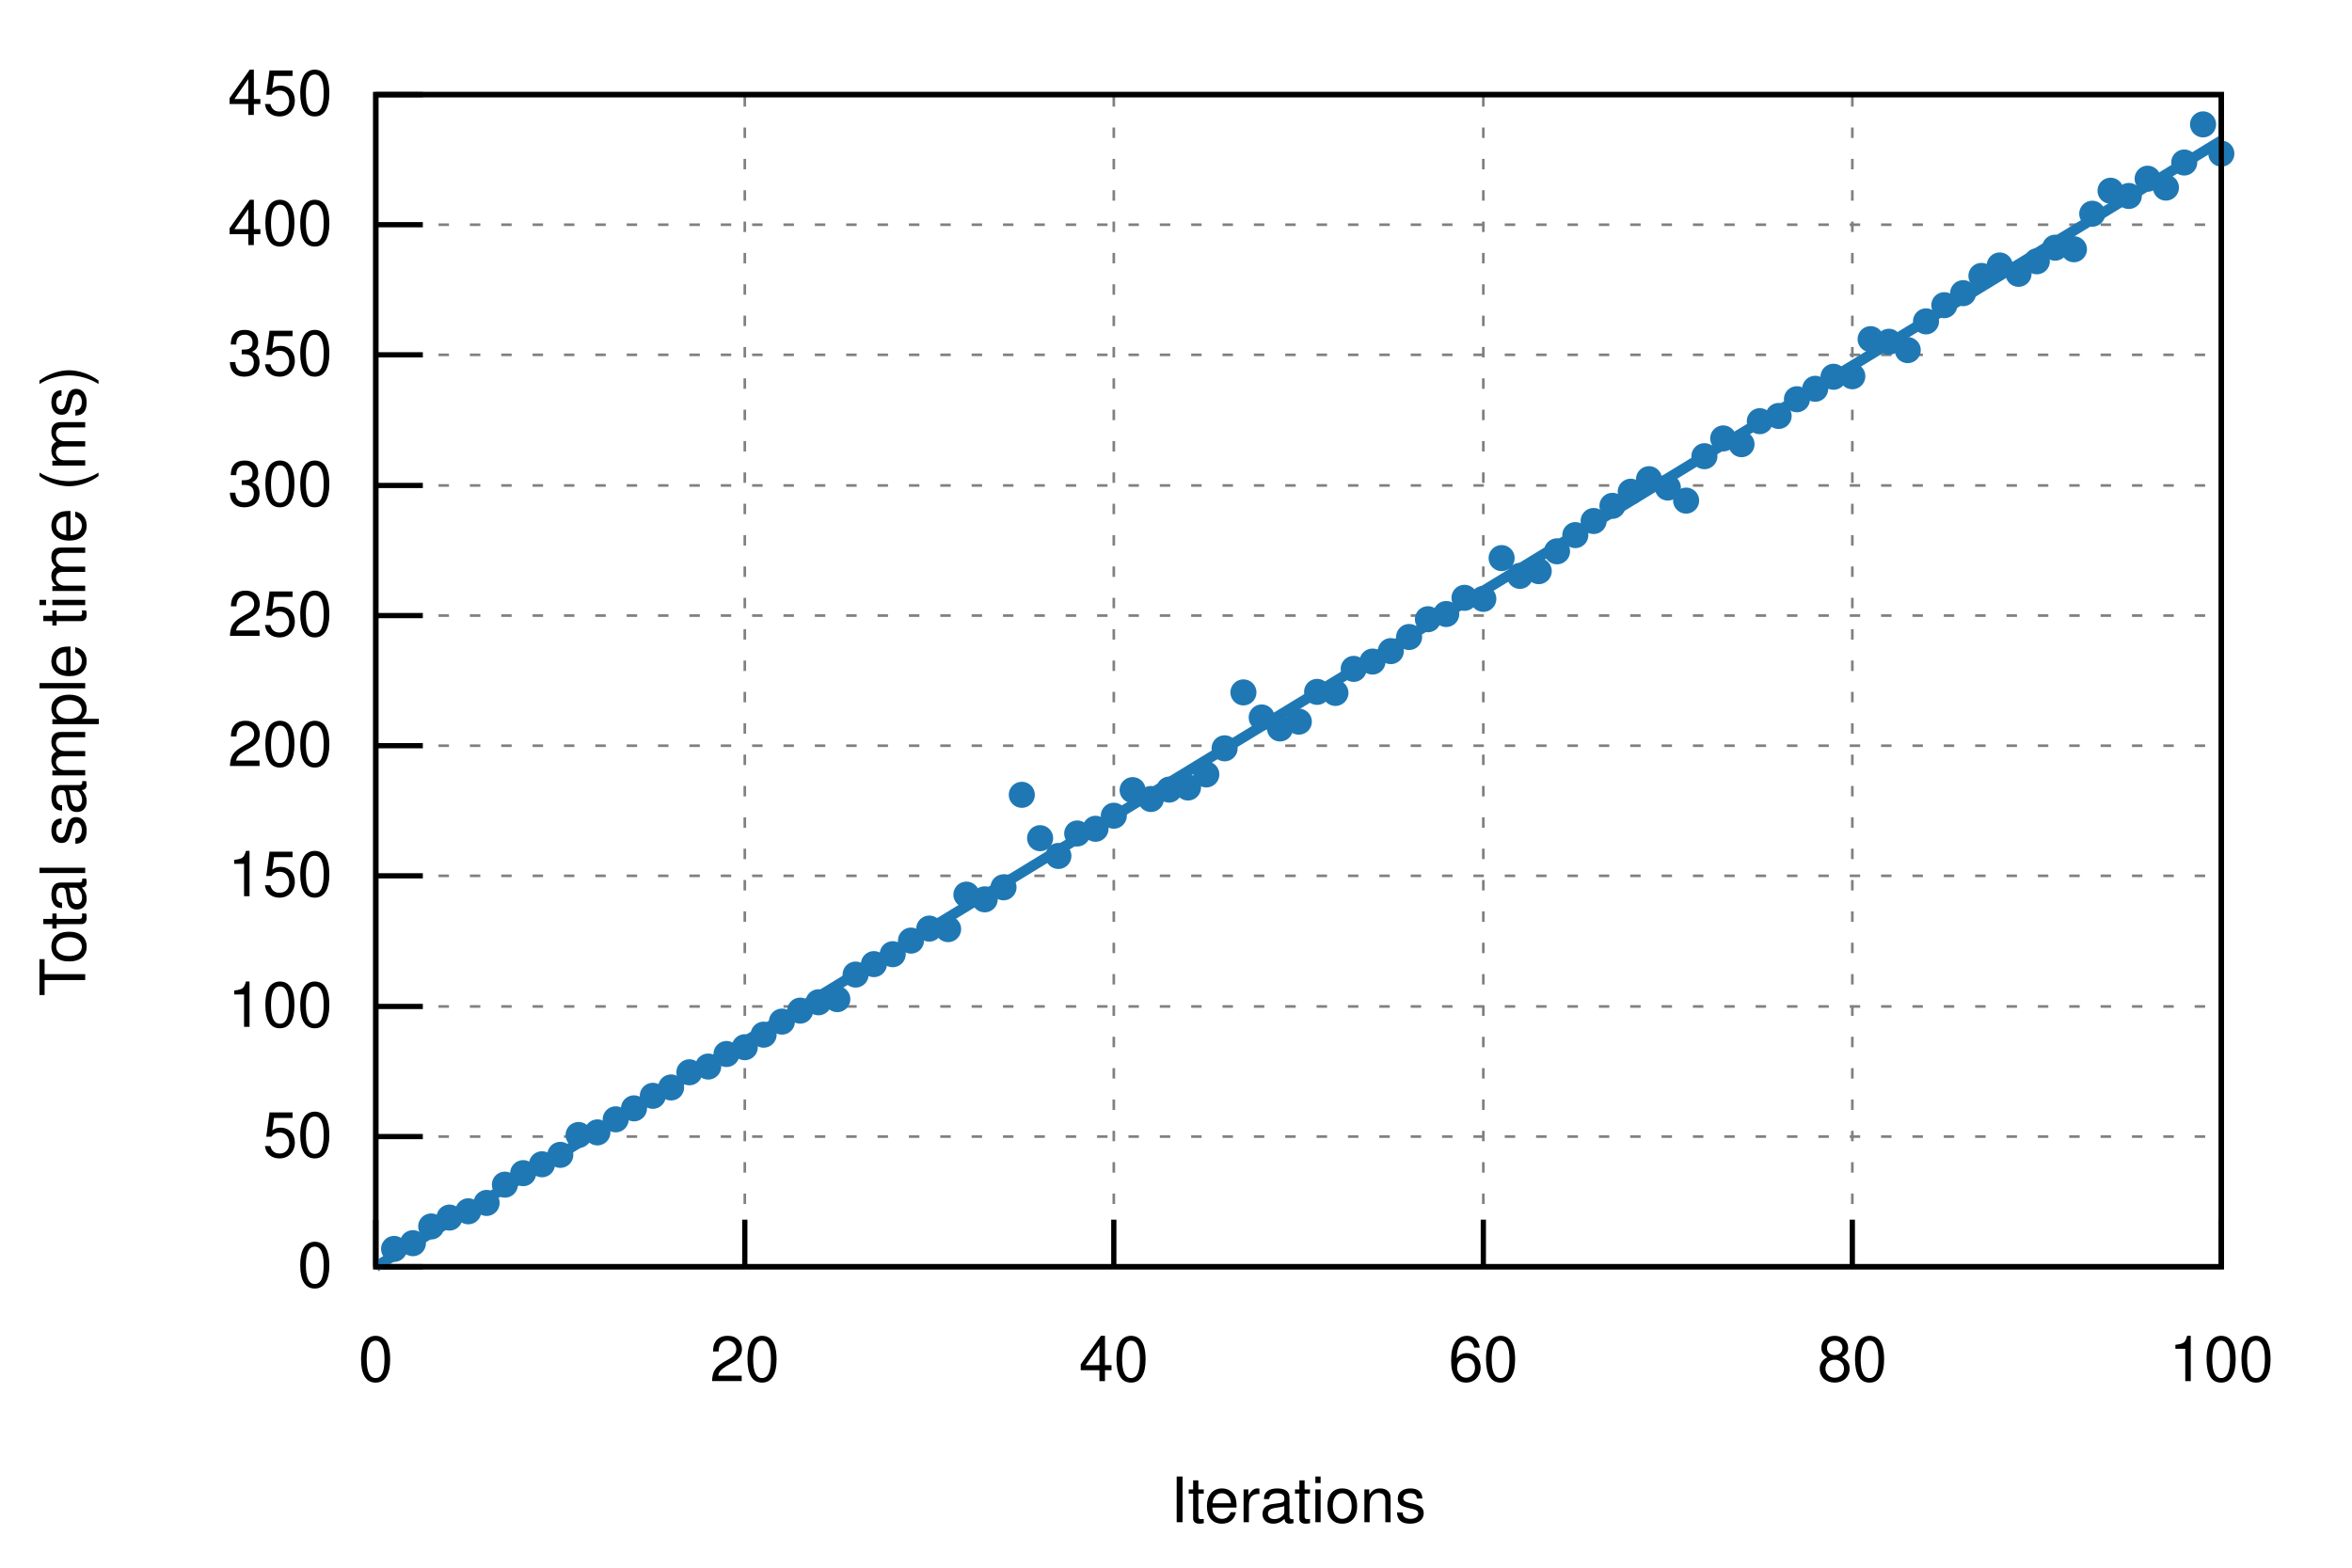
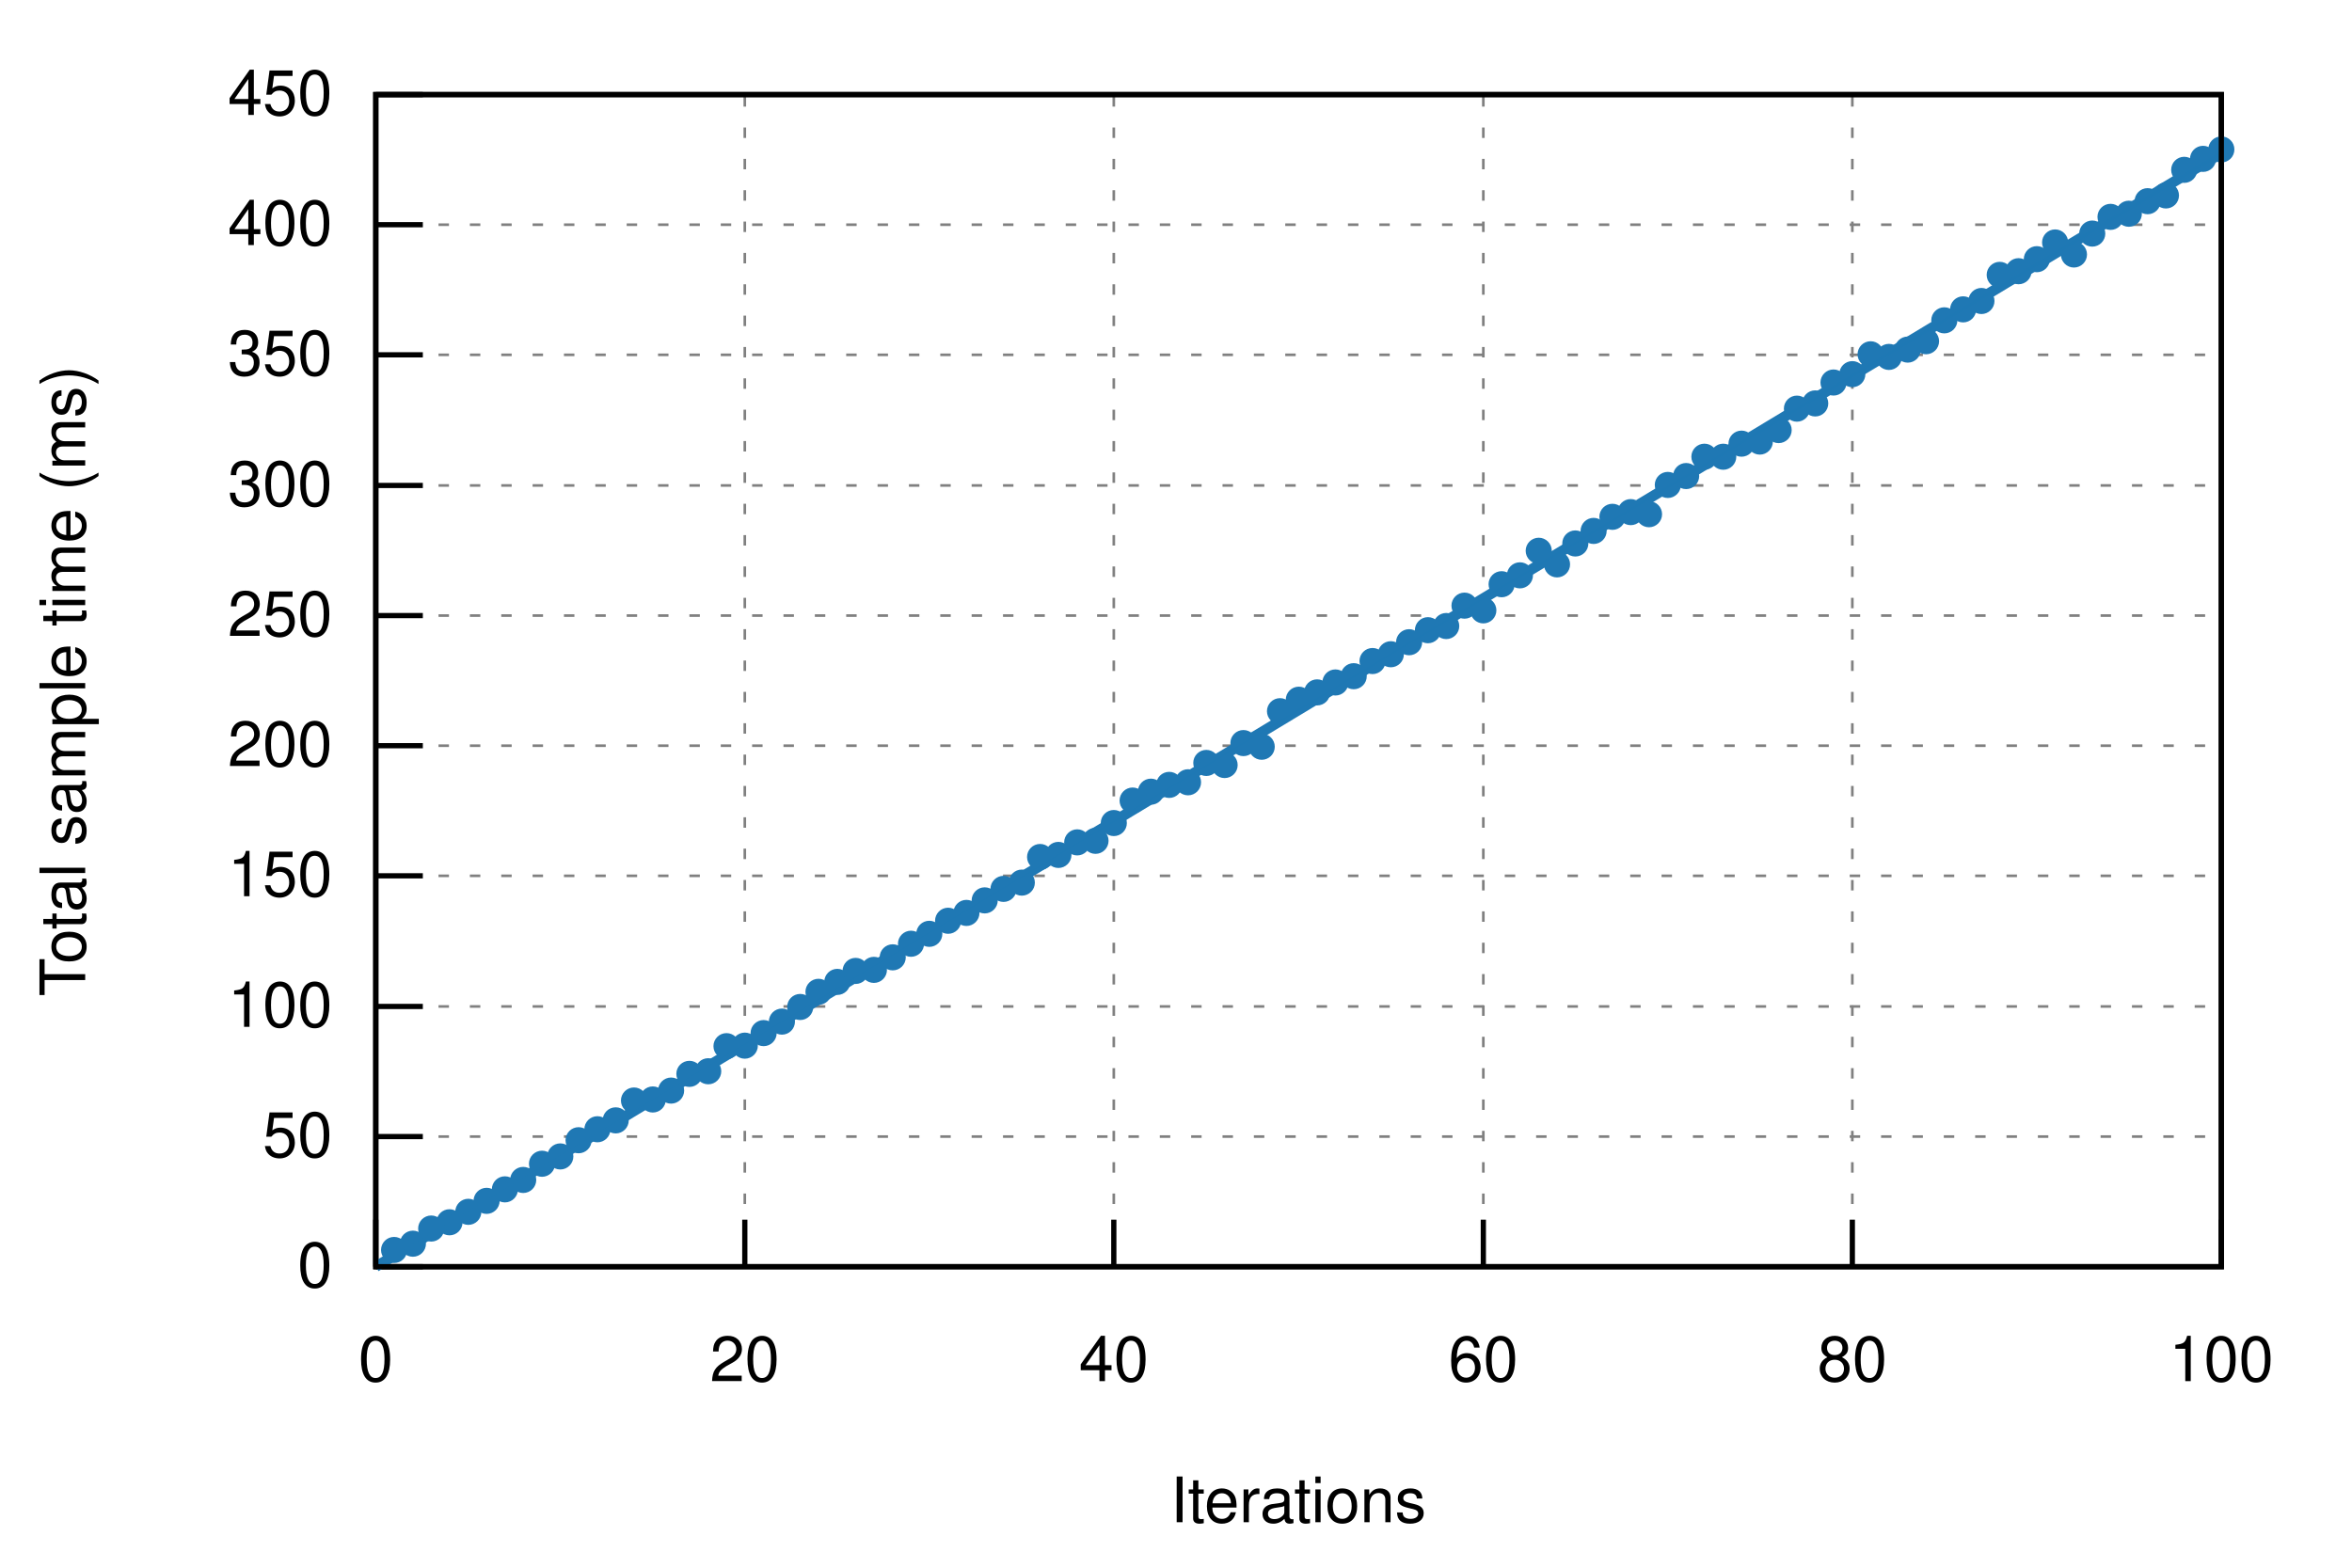
<svg xmlns="http://www.w3.org/2000/svg" xmlns:xlink="http://www.w3.org/1999/xlink" viewBox="0 0 450 300">
  <g id="gnuplot_canvas">
    <rect x="0" y="0" width="450" height="300" fill="none" />
    <defs>
      <circle id="gpDot" r="0.5" stroke-width="0.5" stroke="currentColor" />
      <path id="gpPt0" stroke-width="0.222" stroke="currentColor" d="M-1,0 h2 M0,-1 v2" />
      <path id="gpPt1" stroke-width="0.222" stroke="currentColor" d="M-1,-1 L1,1 M1,-1 L-1,1" />
      <path id="gpPt2" stroke-width="0.222" stroke="currentColor" d="M-1,0 L1,0 M0,-1 L0,1 M-1,-1 L1,1 M-1,1 L1,-1" />
      <rect id="gpPt3" stroke-width="0.222" stroke="currentColor" x="-1" y="-1" width="2" height="2" />
      <rect id="gpPt4" stroke-width="0.222" stroke="currentColor" fill="currentColor" x="-1" y="-1" width="2" height="2" />
      <circle id="gpPt5" stroke-width="0.222" stroke="currentColor" cx="0" cy="0" r="1" />
      <use xlink:href="#gpPt5" id="gpPt6" fill="currentColor" stroke="none" />
      <path id="gpPt7" stroke-width="0.222" stroke="currentColor" d="M0,-1.33 L-1.33,0.67 L1.33,0.67 z" />
      <use xlink:href="#gpPt7" id="gpPt8" fill="currentColor" stroke="none" />
      <use xlink:href="#gpPt7" id="gpPt9" stroke="currentColor" transform="rotate(180)" />
      <use xlink:href="#gpPt9" id="gpPt10" fill="currentColor" stroke="none" />
      <use xlink:href="#gpPt3" id="gpPt11" stroke="currentColor" transform="rotate(45)" />
      <use xlink:href="#gpPt11" id="gpPt12" fill="currentColor" stroke="none" />
      <path id="gpPt13" stroke-width="0.222" stroke="currentColor" d="M0,1.330 L1.265,0.411 L0.782,-1.067 L-0.782,-1.076 L-1.265,0.411 z" />
      <use xlink:href="#gpPt13" id="gpPt14" fill="currentColor" stroke="none" />
      <filter id="textbox" filterUnits="objectBoundingBox" x="0" y="0" height="1" width="1">
        <feFlood flood-color="white" flood-opacity="1" result="bgnd" />
        <feComposite in="SourceGraphic" in2="bgnd" operator="atop" />
      </filter>
      <filter id="greybox" filterUnits="objectBoundingBox" x="0" y="0" height="1" width="1">
        <feFlood flood-color="lightgrey" flood-opacity="1" result="grey" />
        <feComposite in="SourceGraphic" in2="grey" operator="atop" />
      </filter>
    </defs>
    <g fill="none" color="white" stroke="currentColor" stroke-width="1.00" stroke-linecap="butt" stroke-linejoin="miter">
</g>
    <g fill="none" color="black" stroke="currentColor" stroke-width="1.00" stroke-linecap="butt" stroke-linejoin="miter">
</g>
    <g fill="none" color="black" stroke="black" stroke-width="0.50" stroke-linecap="butt" stroke-linejoin="miter">
</g>
    <g fill="none" color="gray" stroke="currentColor" stroke-width="0.50" stroke-linecap="butt" stroke-linejoin="miter">
      <path stroke="gray" stroke-dasharray="2,4" class="gridline" d="M71.9,242.4 L425.0,242.4  " />
    </g>
    <g fill="none" color="gray" stroke="gray" stroke-width="1.00" stroke-linecap="butt" stroke-linejoin="miter">
</g>
    <g fill="none" color="black" stroke="currentColor" stroke-width="1.00" stroke-linecap="butt" stroke-linejoin="miter">
      <path stroke="black" d="M71.9,242.4 L80.9,242.4  " />
      <g transform="translate(63.6,246.3)" stroke="none" fill="black" font-family="Helvetica" font-size="12.00" text-anchor="end">
        <text>
          <tspan font-family="Helvetica"> 0</tspan>
        </text>
      </g>
    </g>
    <g fill="none" color="black" stroke="currentColor" stroke-width="1.00" stroke-linecap="butt" stroke-linejoin="miter">
</g>
    <g fill="none" color="black" stroke="black" stroke-width="0.50" stroke-linecap="butt" stroke-linejoin="miter">
</g>
    <g fill="none" color="gray" stroke="currentColor" stroke-width="0.50" stroke-linecap="butt" stroke-linejoin="miter">
      <path stroke="gray" stroke-dasharray="2,4" class="gridline" d="M71.9,217.5 L425.0,217.5  " />
    </g>
    <g fill="none" color="gray" stroke="gray" stroke-width="1.00" stroke-linecap="butt" stroke-linejoin="miter">
</g>
    <g fill="none" color="black" stroke="currentColor" stroke-width="1.00" stroke-linecap="butt" stroke-linejoin="miter">
      <path stroke="black" d="M71.9,217.5 L80.9,217.5  " />
      <g transform="translate(63.6,221.4)" stroke="none" fill="black" font-family="Helvetica" font-size="12.00" text-anchor="end">
        <text>
          <tspan font-family="Helvetica"> 50</tspan>
        </text>
      </g>
    </g>
    <g fill="none" color="black" stroke="currentColor" stroke-width="1.00" stroke-linecap="butt" stroke-linejoin="miter">
</g>
    <g fill="none" color="black" stroke="black" stroke-width="0.50" stroke-linecap="butt" stroke-linejoin="miter">
</g>
    <g fill="none" color="gray" stroke="currentColor" stroke-width="0.50" stroke-linecap="butt" stroke-linejoin="miter">
      <path stroke="gray" stroke-dasharray="2,4" class="gridline" d="M71.9,192.6 L425.0,192.6  " />
    </g>
    <g fill="none" color="gray" stroke="gray" stroke-width="1.00" stroke-linecap="butt" stroke-linejoin="miter">
</g>
    <g fill="none" color="black" stroke="currentColor" stroke-width="1.00" stroke-linecap="butt" stroke-linejoin="miter">
      <path stroke="black" d="M71.9,192.6 L80.9,192.6  " />
      <g transform="translate(63.6,196.5)" stroke="none" fill="black" font-family="Helvetica" font-size="12.00" text-anchor="end">
        <text>
          <tspan font-family="Helvetica"> 100</tspan>
        </text>
      </g>
    </g>
    <g fill="none" color="black" stroke="currentColor" stroke-width="1.00" stroke-linecap="butt" stroke-linejoin="miter">
</g>
    <g fill="none" color="black" stroke="black" stroke-width="0.50" stroke-linecap="butt" stroke-linejoin="miter">
</g>
    <g fill="none" color="gray" stroke="currentColor" stroke-width="0.50" stroke-linecap="butt" stroke-linejoin="miter">
      <path stroke="gray" stroke-dasharray="2,4" class="gridline" d="M71.9,167.6 L425.0,167.6  " />
    </g>
    <g fill="none" color="gray" stroke="gray" stroke-width="1.00" stroke-linecap="butt" stroke-linejoin="miter">
</g>
    <g fill="none" color="black" stroke="currentColor" stroke-width="1.00" stroke-linecap="butt" stroke-linejoin="miter">
      <path stroke="black" d="M71.9,167.6 L80.9,167.6  " />
      <g transform="translate(63.6,171.5)" stroke="none" fill="black" font-family="Helvetica" font-size="12.00" text-anchor="end">
        <text>
          <tspan font-family="Helvetica"> 150</tspan>
        </text>
      </g>
    </g>
    <g fill="none" color="black" stroke="currentColor" stroke-width="1.00" stroke-linecap="butt" stroke-linejoin="miter">
</g>
    <g fill="none" color="black" stroke="black" stroke-width="0.50" stroke-linecap="butt" stroke-linejoin="miter">
</g>
    <g fill="none" color="gray" stroke="currentColor" stroke-width="0.50" stroke-linecap="butt" stroke-linejoin="miter">
      <path stroke="gray" stroke-dasharray="2,4" class="gridline" d="M71.9,142.7 L425.0,142.7  " />
    </g>
    <g fill="none" color="gray" stroke="gray" stroke-width="1.00" stroke-linecap="butt" stroke-linejoin="miter">
</g>
    <g fill="none" color="black" stroke="currentColor" stroke-width="1.00" stroke-linecap="butt" stroke-linejoin="miter">
      <path stroke="black" d="M71.9,142.7 L80.9,142.7  " />
      <g transform="translate(63.6,146.6)" stroke="none" fill="black" font-family="Helvetica" font-size="12.00" text-anchor="end">
        <text>
          <tspan font-family="Helvetica"> 200</tspan>
        </text>
      </g>
    </g>
    <g fill="none" color="black" stroke="currentColor" stroke-width="1.00" stroke-linecap="butt" stroke-linejoin="miter">
</g>
    <g fill="none" color="black" stroke="black" stroke-width="0.50" stroke-linecap="butt" stroke-linejoin="miter">
</g>
    <g fill="none" color="gray" stroke="currentColor" stroke-width="0.50" stroke-linecap="butt" stroke-linejoin="miter">
      <path stroke="gray" stroke-dasharray="2,4" class="gridline" d="M71.9,117.8 L425.0,117.8  " />
    </g>
    <g fill="none" color="gray" stroke="gray" stroke-width="1.00" stroke-linecap="butt" stroke-linejoin="miter">
</g>
    <g fill="none" color="black" stroke="currentColor" stroke-width="1.00" stroke-linecap="butt" stroke-linejoin="miter">
      <path stroke="black" d="M71.9,117.8 L80.9,117.8  " />
      <g transform="translate(63.6,121.7)" stroke="none" fill="black" font-family="Helvetica" font-size="12.00" text-anchor="end">
        <text>
          <tspan font-family="Helvetica"> 250</tspan>
        </text>
      </g>
    </g>
    <g fill="none" color="black" stroke="currentColor" stroke-width="1.00" stroke-linecap="butt" stroke-linejoin="miter">
</g>
    <g fill="none" color="black" stroke="black" stroke-width="0.50" stroke-linecap="butt" stroke-linejoin="miter">
</g>
    <g fill="none" color="gray" stroke="currentColor" stroke-width="0.50" stroke-linecap="butt" stroke-linejoin="miter">
      <path stroke="gray" stroke-dasharray="2,4" class="gridline" d="M71.9,92.9 L425.0,92.9  " />
    </g>
    <g fill="none" color="gray" stroke="gray" stroke-width="1.00" stroke-linecap="butt" stroke-linejoin="miter">
</g>
    <g fill="none" color="black" stroke="currentColor" stroke-width="1.00" stroke-linecap="butt" stroke-linejoin="miter">
      <path stroke="black" d="M71.9,92.9 L80.9,92.9  " />
      <g transform="translate(63.6,96.8)" stroke="none" fill="black" font-family="Helvetica" font-size="12.00" text-anchor="end">
        <text>
          <tspan font-family="Helvetica"> 300</tspan>
        </text>
      </g>
    </g>
    <g fill="none" color="black" stroke="currentColor" stroke-width="1.00" stroke-linecap="butt" stroke-linejoin="miter">
</g>
    <g fill="none" color="black" stroke="black" stroke-width="0.50" stroke-linecap="butt" stroke-linejoin="miter">
</g>
    <g fill="none" color="gray" stroke="currentColor" stroke-width="0.50" stroke-linecap="butt" stroke-linejoin="miter">
      <path stroke="gray" stroke-dasharray="2,4" class="gridline" d="M71.9,67.9 L425.0,67.9  " />
    </g>
    <g fill="none" color="gray" stroke="gray" stroke-width="1.00" stroke-linecap="butt" stroke-linejoin="miter">
</g>
    <g fill="none" color="black" stroke="currentColor" stroke-width="1.00" stroke-linecap="butt" stroke-linejoin="miter">
      <path stroke="black" d="M71.9,67.9 L80.9,67.9  " />
      <g transform="translate(63.6,71.8)" stroke="none" fill="black" font-family="Helvetica" font-size="12.00" text-anchor="end">
        <text>
          <tspan font-family="Helvetica"> 350</tspan>
        </text>
      </g>
    </g>
    <g fill="none" color="black" stroke="currentColor" stroke-width="1.00" stroke-linecap="butt" stroke-linejoin="miter">
</g>
    <g fill="none" color="black" stroke="black" stroke-width="0.50" stroke-linecap="butt" stroke-linejoin="miter">
</g>
    <g fill="none" color="gray" stroke="currentColor" stroke-width="0.50" stroke-linecap="butt" stroke-linejoin="miter">
      <path stroke="gray" stroke-dasharray="2,4" class="gridline" d="M71.9,43.0 L425.0,43.0  " />
    </g>
    <g fill="none" color="gray" stroke="gray" stroke-width="1.00" stroke-linecap="butt" stroke-linejoin="miter">
</g>
    <g fill="none" color="black" stroke="currentColor" stroke-width="1.00" stroke-linecap="butt" stroke-linejoin="miter">
      <path stroke="black" d="M71.9,43.0 L80.9,43.0  " />
      <g transform="translate(63.6,46.9)" stroke="none" fill="black" font-family="Helvetica" font-size="12.00" text-anchor="end">
        <text>
          <tspan font-family="Helvetica"> 400</tspan>
        </text>
      </g>
    </g>
    <g fill="none" color="black" stroke="currentColor" stroke-width="1.00" stroke-linecap="butt" stroke-linejoin="miter">
</g>
    <g fill="none" color="black" stroke="black" stroke-width="0.50" stroke-linecap="butt" stroke-linejoin="miter">
</g>
    <g fill="none" color="gray" stroke="currentColor" stroke-width="0.50" stroke-linecap="butt" stroke-linejoin="miter">
      <path stroke="gray" stroke-dasharray="2,4" class="gridline" d="M71.9,18.1 L425.0,18.1  " />
    </g>
    <g fill="none" color="gray" stroke="gray" stroke-width="1.00" stroke-linecap="butt" stroke-linejoin="miter">
</g>
    <g fill="none" color="black" stroke="currentColor" stroke-width="1.00" stroke-linecap="butt" stroke-linejoin="miter">
      <path stroke="black" d="M71.9,18.1 L80.9,18.1  " />
      <g transform="translate(63.6,22.0)" stroke="none" fill="black" font-family="Helvetica" font-size="12.00" text-anchor="end">
        <text>
          <tspan font-family="Helvetica"> 450</tspan>
        </text>
      </g>
    </g>
    <g fill="none" color="black" stroke="currentColor" stroke-width="1.00" stroke-linecap="butt" stroke-linejoin="miter">
</g>
    <g fill="none" color="black" stroke="black" stroke-width="0.50" stroke-linecap="butt" stroke-linejoin="miter">
</g>
    <g fill="none" color="gray" stroke="currentColor" stroke-width="0.50" stroke-linecap="butt" stroke-linejoin="miter">
      <path stroke="gray" stroke-dasharray="2,4" class="gridline" d="M71.9,242.4 L71.9,18.1  " />
    </g>
    <g fill="none" color="gray" stroke="gray" stroke-width="1.00" stroke-linecap="butt" stroke-linejoin="miter">
</g>
    <g fill="none" color="black" stroke="currentColor" stroke-width="1.00" stroke-linecap="butt" stroke-linejoin="miter">
      <path stroke="black" d="M71.9,242.4 L71.9,233.4  " />
      <g transform="translate(71.9,264.3)" stroke="none" fill="black" font-family="Helvetica" font-size="12.00" text-anchor="middle">
        <text>
          <tspan font-family="Helvetica"> 0</tspan>
        </text>
      </g>
    </g>
    <g fill="none" color="black" stroke="currentColor" stroke-width="1.00" stroke-linecap="butt" stroke-linejoin="miter">
</g>
    <g fill="none" color="black" stroke="black" stroke-width="0.50" stroke-linecap="butt" stroke-linejoin="miter">
</g>
    <g fill="none" color="gray" stroke="currentColor" stroke-width="0.50" stroke-linecap="butt" stroke-linejoin="miter">
      <path stroke="gray" stroke-dasharray="2,4" class="gridline" d="M142.5,242.4 L142.5,18.1  " />
    </g>
    <g fill="none" color="gray" stroke="gray" stroke-width="1.00" stroke-linecap="butt" stroke-linejoin="miter">
</g>
    <g fill="none" color="black" stroke="currentColor" stroke-width="1.00" stroke-linecap="butt" stroke-linejoin="miter">
      <path stroke="black" d="M142.5,242.4 L142.5,233.4  " />
      <g transform="translate(142.5,264.3)" stroke="none" fill="black" font-family="Helvetica" font-size="12.00" text-anchor="middle">
        <text>
          <tspan font-family="Helvetica"> 20</tspan>
        </text>
      </g>
    </g>
    <g fill="none" color="black" stroke="currentColor" stroke-width="1.00" stroke-linecap="butt" stroke-linejoin="miter">
</g>
    <g fill="none" color="black" stroke="black" stroke-width="0.50" stroke-linecap="butt" stroke-linejoin="miter">
</g>
    <g fill="none" color="gray" stroke="currentColor" stroke-width="0.50" stroke-linecap="butt" stroke-linejoin="miter">
      <path stroke="gray" stroke-dasharray="2,4" class="gridline" d="M213.1,242.4 L213.1,18.1  " />
    </g>
    <g fill="none" color="gray" stroke="gray" stroke-width="1.00" stroke-linecap="butt" stroke-linejoin="miter">
</g>
    <g fill="none" color="black" stroke="currentColor" stroke-width="1.00" stroke-linecap="butt" stroke-linejoin="miter">
      <path stroke="black" d="M213.1,242.4 L213.1,233.4  " />
      <g transform="translate(213.1,264.3)" stroke="none" fill="black" font-family="Helvetica" font-size="12.00" text-anchor="middle">
        <text>
          <tspan font-family="Helvetica"> 40</tspan>
        </text>
      </g>
    </g>
    <g fill="none" color="black" stroke="currentColor" stroke-width="1.00" stroke-linecap="butt" stroke-linejoin="miter">
</g>
    <g fill="none" color="black" stroke="black" stroke-width="0.50" stroke-linecap="butt" stroke-linejoin="miter">
</g>
    <g fill="none" color="gray" stroke="currentColor" stroke-width="0.50" stroke-linecap="butt" stroke-linejoin="miter">
      <path stroke="gray" stroke-dasharray="2,4" class="gridline" d="M283.8,242.4 L283.8,18.1  " />
    </g>
    <g fill="none" color="gray" stroke="gray" stroke-width="1.00" stroke-linecap="butt" stroke-linejoin="miter">
</g>
    <g fill="none" color="black" stroke="currentColor" stroke-width="1.00" stroke-linecap="butt" stroke-linejoin="miter">
      <path stroke="black" d="M283.8,242.4 L283.8,233.4  " />
      <g transform="translate(283.8,264.3)" stroke="none" fill="black" font-family="Helvetica" font-size="12.00" text-anchor="middle">
        <text>
          <tspan font-family="Helvetica"> 60</tspan>
        </text>
      </g>
    </g>
    <g fill="none" color="black" stroke="currentColor" stroke-width="1.00" stroke-linecap="butt" stroke-linejoin="miter">
</g>
    <g fill="none" color="black" stroke="black" stroke-width="0.50" stroke-linecap="butt" stroke-linejoin="miter">
</g>
    <g fill="none" color="gray" stroke="currentColor" stroke-width="0.50" stroke-linecap="butt" stroke-linejoin="miter">
      <path stroke="gray" stroke-dasharray="2,4" class="gridline" d="M354.4,242.4 L354.4,18.1  " />
    </g>
    <g fill="none" color="gray" stroke="gray" stroke-width="1.00" stroke-linecap="butt" stroke-linejoin="miter">
</g>
    <g fill="none" color="black" stroke="currentColor" stroke-width="1.00" stroke-linecap="butt" stroke-linejoin="miter">
      <path stroke="black" d="M354.4,242.4 L354.4,233.4  " />
      <g transform="translate(354.4,264.3)" stroke="none" fill="black" font-family="Helvetica" font-size="12.00" text-anchor="middle">
        <text>
          <tspan font-family="Helvetica"> 80</tspan>
        </text>
      </g>
    </g>
    <g fill="none" color="black" stroke="currentColor" stroke-width="1.00" stroke-linecap="butt" stroke-linejoin="miter">
</g>
    <g fill="none" color="black" stroke="black" stroke-width="0.50" stroke-linecap="butt" stroke-linejoin="miter">
</g>
    <g fill="none" color="gray" stroke="currentColor" stroke-width="0.50" stroke-linecap="butt" stroke-linejoin="miter">
      <path stroke="gray" stroke-dasharray="2,4" class="gridline" d="M425.0,242.4 L425.0,18.1  " />
    </g>
    <g fill="none" color="gray" stroke="gray" stroke-width="1.00" stroke-linecap="butt" stroke-linejoin="miter">
</g>
    <g fill="none" color="black" stroke="currentColor" stroke-width="1.00" stroke-linecap="butt" stroke-linejoin="miter">
      <path stroke="black" d="M425.0,242.4 L425.0,233.4  " />
      <g transform="translate(425.0,264.3)" stroke="none" fill="black" font-family="Helvetica" font-size="12.00" text-anchor="middle">
        <text>
          <tspan font-family="Helvetica"> 100</tspan>
        </text>
      </g>
    </g>
    <g fill="none" color="black" stroke="currentColor" stroke-width="1.00" stroke-linecap="butt" stroke-linejoin="miter">
</g>
    <g fill="none" color="black" stroke="currentColor" stroke-width="1.00" stroke-linecap="butt" stroke-linejoin="miter">
      <path stroke="black" d="M71.9,18.1 L71.9,242.4 L425.0,242.4 L425.0,18.1 L71.9,18.1 Z  " />
    </g>
    <g fill="none" color="black" stroke="currentColor" stroke-width="1.00" stroke-linecap="butt" stroke-linejoin="miter">
      <g transform="translate(16.3,130.3) rotate(270)" stroke="none" fill="black" font-family="Helvetica" font-size="12.00" text-anchor="middle">
        <text>
          <tspan font-family="Helvetica">Total sample time (ms)</tspan>
        </text>
      </g>
    </g>
    <g fill="none" color="black" stroke="currentColor" stroke-width="1.00" stroke-linecap="butt" stroke-linejoin="miter">
      <g transform="translate(248.4,291.3)" stroke="none" fill="black" font-family="Helvetica" font-size="12.00" text-anchor="middle">
        <text>
          <tspan font-family="Helvetica">Iterations</tspan>
        </text>
      </g>
    </g>
    <g fill="none" color="black" stroke="currentColor" stroke-width="1.00" stroke-linecap="butt" stroke-linejoin="miter">
</g>
    <g id="gnuplot_plot_1">
      <g fill="none" color="black" stroke="currentColor" stroke-width="1.00" stroke-linecap="butt" stroke-linejoin="miter">
-         <use xlink:href="#gpPt6" transform="translate(75.4,239.0) scale(2.25)" color="rgb( 31, 120, 180)" />
-         <use xlink:href="#gpPt6" transform="translate(79.0,237.9) scale(2.25)" color="rgb( 31, 120, 180)" />
-         <use xlink:href="#gpPt6" transform="translate(82.5,234.7) scale(2.25)" color="rgb( 31, 120, 180)" />
-         <use xlink:href="#gpPt6" transform="translate(86.0,233.0) scale(2.25)" color="rgb( 31, 120, 180)" />
-         <use xlink:href="#gpPt6" transform="translate(89.6,231.8) scale(2.25)" color="rgb( 31, 120, 180)" />
-         <use xlink:href="#gpPt6" transform="translate(93.1,230.2) scale(2.25)" color="rgb( 31, 120, 180)" />
-         <use xlink:href="#gpPt6" transform="translate(96.6,226.7) scale(2.25)" color="rgb( 31, 120, 180)" />
-         <use xlink:href="#gpPt6" transform="translate(100.1,224.5) scale(2.25)" color="rgb( 31, 120, 180)" />
-         <use xlink:href="#gpPt6" transform="translate(103.7,222.8) scale(2.25)" color="rgb( 31, 120, 180)" />
-         <use xlink:href="#gpPt6" transform="translate(107.2,221.0) scale(2.25)" color="rgb( 31, 120, 180)" />
-         <use xlink:href="#gpPt6" transform="translate(110.7,217.2) scale(2.25)" color="rgb( 31, 120, 180)" />
-         <use xlink:href="#gpPt6" transform="translate(114.3,216.7) scale(2.25)" color="rgb( 31, 120, 180)" />
-         <use xlink:href="#gpPt6" transform="translate(117.8,214.2) scale(2.25)" color="rgb( 31, 120, 180)" />
-         <use xlink:href="#gpPt6" transform="translate(121.3,212.1) scale(2.25)" color="rgb( 31, 120, 180)" />
-         <use xlink:href="#gpPt6" transform="translate(124.9,209.7) scale(2.25)" color="rgb( 31, 120, 180)" />
-         <use xlink:href="#gpPt6" transform="translate(128.4,208.1) scale(2.25)" color="rgb( 31, 120, 180)" />
-         <use xlink:href="#gpPt6" transform="translate(131.9,205.2) scale(2.25)" color="rgb( 31, 120, 180)" />
-         <use xlink:href="#gpPt6" transform="translate(135.5,204.1) scale(2.25)" color="rgb( 31, 120, 180)" />
-         <use xlink:href="#gpPt6" transform="translate(139.0,201.7) scale(2.25)" color="rgb( 31, 120, 180)" />
-         <use xlink:href="#gpPt6" transform="translate(142.5,200.4) scale(2.25)" color="rgb( 31, 120, 180)" />
-         <use xlink:href="#gpPt6" transform="translate(146.1,198.0) scale(2.25)" color="rgb( 31, 120, 180)" />
+         <use xlink:href="#gpPt6" transform="translate(75.4,239.2) scale(2.25)" color="rgb( 31, 120, 180)" />
+         <use xlink:href="#gpPt6" transform="translate(79.0,238.0) scale(2.25)" color="rgb( 31, 120, 180)" />
+         <use xlink:href="#gpPt6" transform="translate(82.5,235.1) scale(2.25)" color="rgb( 31, 120, 180)" />
+         <use xlink:href="#gpPt6" transform="translate(86.0,233.9) scale(2.25)" color="rgb( 31, 120, 180)" />
+         <use xlink:href="#gpPt6" transform="translate(89.6,231.9) scale(2.25)" color="rgb( 31, 120, 180)" />
+         <use xlink:href="#gpPt6" transform="translate(93.1,229.8) scale(2.25)" color="rgb( 31, 120, 180)" />
+         <use xlink:href="#gpPt6" transform="translate(96.6,227.6) scale(2.25)" color="rgb( 31, 120, 180)" />
+         <use xlink:href="#gpPt6" transform="translate(100.1,225.8) scale(2.25)" color="rgb( 31, 120, 180)" />
+         <use xlink:href="#gpPt6" transform="translate(103.7,222.7) scale(2.25)" color="rgb( 31, 120, 180)" />
+         <use xlink:href="#gpPt6" transform="translate(107.2,221.3) scale(2.25)" color="rgb( 31, 120, 180)" />
+         <use xlink:href="#gpPt6" transform="translate(110.7,218.2) scale(2.25)" color="rgb( 31, 120, 180)" />
+         <use xlink:href="#gpPt6" transform="translate(114.3,216.1) scale(2.25)" color="rgb( 31, 120, 180)" />
+         <use xlink:href="#gpPt6" transform="translate(117.8,214.4) scale(2.25)" color="rgb( 31, 120, 180)" />
+         <use xlink:href="#gpPt6" transform="translate(121.3,210.6) scale(2.25)" color="rgb( 31, 120, 180)" />
+         <use xlink:href="#gpPt6" transform="translate(124.9,210.4) scale(2.25)" color="rgb( 31, 120, 180)" />
+         <use xlink:href="#gpPt6" transform="translate(128.4,208.7) scale(2.25)" color="rgb( 31, 120, 180)" />
+         <use xlink:href="#gpPt6" transform="translate(131.9,205.5) scale(2.25)" color="rgb( 31, 120, 180)" />
+         <use xlink:href="#gpPt6" transform="translate(135.5,205.0) scale(2.25)" color="rgb( 31, 120, 180)" />
+         <use xlink:href="#gpPt6" transform="translate(139.0,200.2) scale(2.25)" color="rgb( 31, 120, 180)" />
+         <use xlink:href="#gpPt6" transform="translate(142.5,200.1) scale(2.25)" color="rgb( 31, 120, 180)" />
+         <use xlink:href="#gpPt6" transform="translate(146.1,197.7) scale(2.25)" color="rgb( 31, 120, 180)" />
        <use xlink:href="#gpPt6" transform="translate(149.6,195.5) scale(2.25)" color="rgb( 31, 120, 180)" />
-         <use xlink:href="#gpPt6" transform="translate(153.1,193.4) scale(2.25)" color="rgb( 31, 120, 180)" />
-         <use xlink:href="#gpPt6" transform="translate(156.6,191.8) scale(2.25)" color="rgb( 31, 120, 180)" />
-         <use xlink:href="#gpPt6" transform="translate(160.2,191.2) scale(2.25)" color="rgb( 31, 120, 180)" />
-         <use xlink:href="#gpPt6" transform="translate(163.7,186.5) scale(2.25)" color="rgb( 31, 120, 180)" />
-         <use xlink:href="#gpPt6" transform="translate(167.2,184.5) scale(2.25)" color="rgb( 31, 120, 180)" />
-         <use xlink:href="#gpPt6" transform="translate(170.8,182.6) scale(2.25)" color="rgb( 31, 120, 180)" />
-         <use xlink:href="#gpPt6" transform="translate(174.3,180.0) scale(2.25)" color="rgb( 31, 120, 180)" />
-         <use xlink:href="#gpPt6" transform="translate(177.8,177.7) scale(2.25)" color="rgb( 31, 120, 180)" />
-         <use xlink:href="#gpPt6" transform="translate(181.4,177.8) scale(2.25)" color="rgb( 31, 120, 180)" />
-         <use xlink:href="#gpPt6" transform="translate(184.9,171.2) scale(2.25)" color="rgb( 31, 120, 180)" />
-         <use xlink:href="#gpPt6" transform="translate(188.4,172.1) scale(2.25)" color="rgb( 31, 120, 180)" />
-         <use xlink:href="#gpPt6" transform="translate(192.0,169.8) scale(2.25)" color="rgb( 31, 120, 180)" />
-         <use xlink:href="#gpPt6" transform="translate(195.5,152.1) scale(2.25)" color="rgb( 31, 120, 180)" />
-         <use xlink:href="#gpPt6" transform="translate(199.0,160.4) scale(2.25)" color="rgb( 31, 120, 180)" />
-         <use xlink:href="#gpPt6" transform="translate(202.5,163.8) scale(2.25)" color="rgb( 31, 120, 180)" />
-         <use xlink:href="#gpPt6" transform="translate(206.1,159.5) scale(2.25)" color="rgb( 31, 120, 180)" />
-         <use xlink:href="#gpPt6" transform="translate(209.6,158.6) scale(2.25)" color="rgb( 31, 120, 180)" />
-         <use xlink:href="#gpPt6" transform="translate(213.1,156.1) scale(2.25)" color="rgb( 31, 120, 180)" />
-         <use xlink:href="#gpPt6" transform="translate(216.7,151.2) scale(2.25)" color="rgb( 31, 120, 180)" />
-         <use xlink:href="#gpPt6" transform="translate(220.2,152.9) scale(2.25)" color="rgb( 31, 120, 180)" />
-         <use xlink:href="#gpPt6" transform="translate(223.7,151.1) scale(2.25)" color="rgb( 31, 120, 180)" />
-         <use xlink:href="#gpPt6" transform="translate(227.3,150.7) scale(2.25)" color="rgb( 31, 120, 180)" />
-         <use xlink:href="#gpPt6" transform="translate(230.8,148.2) scale(2.25)" color="rgb( 31, 120, 180)" />
-         <use xlink:href="#gpPt6" transform="translate(234.3,143.2) scale(2.25)" color="rgb( 31, 120, 180)" />
-         <use xlink:href="#gpPt6" transform="translate(237.9,132.5) scale(2.25)" color="rgb( 31, 120, 180)" />
-         <use xlink:href="#gpPt6" transform="translate(241.4,137.3) scale(2.25)" color="rgb( 31, 120, 180)" />
-         <use xlink:href="#gpPt6" transform="translate(244.9,139.4) scale(2.25)" color="rgb( 31, 120, 180)" />
-         <use xlink:href="#gpPt6" transform="translate(248.5,138.1) scale(2.25)" color="rgb( 31, 120, 180)" />
-         <use xlink:href="#gpPt6" transform="translate(252.0,132.4) scale(2.25)" color="rgb( 31, 120, 180)" />
-         <use xlink:href="#gpPt6" transform="translate(255.5,132.6) scale(2.25)" color="rgb( 31, 120, 180)" />
-         <use xlink:href="#gpPt6" transform="translate(259.0,128.0) scale(2.25)" color="rgb( 31, 120, 180)" />
-         <use xlink:href="#gpPt6" transform="translate(262.6,126.6) scale(2.25)" color="rgb( 31, 120, 180)" />
-         <use xlink:href="#gpPt6" transform="translate(266.1,124.6) scale(2.25)" color="rgb( 31, 120, 180)" />
-         <use xlink:href="#gpPt6" transform="translate(269.6,121.9) scale(2.25)" color="rgb( 31, 120, 180)" />
-         <use xlink:href="#gpPt6" transform="translate(273.2,118.5) scale(2.25)" color="rgb( 31, 120, 180)" />
-         <use xlink:href="#gpPt6" transform="translate(276.7,117.5) scale(2.25)" color="rgb( 31, 120, 180)" />
-         <use xlink:href="#gpPt6" transform="translate(280.2,114.4) scale(2.25)" color="rgb( 31, 120, 180)" />
-         <use xlink:href="#gpPt6" transform="translate(283.8,114.6) scale(2.25)" color="rgb( 31, 120, 180)" />
-         <use xlink:href="#gpPt6" transform="translate(287.3,106.8) scale(2.25)" color="rgb( 31, 120, 180)" />
-         <use xlink:href="#gpPt6" transform="translate(290.8,110.2) scale(2.25)" color="rgb( 31, 120, 180)" />
-         <use xlink:href="#gpPt6" transform="translate(294.4,109.3) scale(2.25)" color="rgb( 31, 120, 180)" />
-         <use xlink:href="#gpPt6" transform="translate(297.9,105.5) scale(2.25)" color="rgb( 31, 120, 180)" />
-         <use xlink:href="#gpPt6" transform="translate(301.4,102.4) scale(2.25)" color="rgb( 31, 120, 180)" />
-         <use xlink:href="#gpPt6" transform="translate(304.9,99.7) scale(2.25)" color="rgb( 31, 120, 180)" />
-         <use xlink:href="#gpPt6" transform="translate(308.5,96.8) scale(2.25)" color="rgb( 31, 120, 180)" />
-         <use xlink:href="#gpPt6" transform="translate(312.0,94.1) scale(2.25)" color="rgb( 31, 120, 180)" />
-         <use xlink:href="#gpPt6" transform="translate(315.5,91.7) scale(2.25)" color="rgb( 31, 120, 180)" />
-         <use xlink:href="#gpPt6" transform="translate(319.1,93.3) scale(2.25)" color="rgb( 31, 120, 180)" />
-         <use xlink:href="#gpPt6" transform="translate(322.6,95.8) scale(2.25)" color="rgb( 31, 120, 180)" />
-         <use xlink:href="#gpPt6" transform="translate(326.1,87.3) scale(2.25)" color="rgb( 31, 120, 180)" />
-         <use xlink:href="#gpPt6" transform="translate(329.7,83.9) scale(2.25)" color="rgb( 31, 120, 180)" />
-         <use xlink:href="#gpPt6" transform="translate(333.2,85.0) scale(2.25)" color="rgb( 31, 120, 180)" />
-         <use xlink:href="#gpPt6" transform="translate(336.7,80.6) scale(2.25)" color="rgb( 31, 120, 180)" />
-         <use xlink:href="#gpPt6" transform="translate(340.3,79.6) scale(2.25)" color="rgb( 31, 120, 180)" />
-         <use xlink:href="#gpPt6" transform="translate(343.8,76.4) scale(2.25)" color="rgb( 31, 120, 180)" />
-         <use xlink:href="#gpPt6" transform="translate(347.3,74.4) scale(2.25)" color="rgb( 31, 120, 180)" />
-         <use xlink:href="#gpPt6" transform="translate(350.8,72.1) scale(2.25)" color="rgb( 31, 120, 180)" />
-         <use xlink:href="#gpPt6" transform="translate(354.4,72.0) scale(2.25)" color="rgb( 31, 120, 180)" />
-         <use xlink:href="#gpPt6" transform="translate(357.9,64.9) scale(2.25)" color="rgb( 31, 120, 180)" />
-         <use xlink:href="#gpPt6" transform="translate(361.4,65.4) scale(2.25)" color="rgb( 31, 120, 180)" />
-         <use xlink:href="#gpPt6" transform="translate(365.0,67.0) scale(2.25)" color="rgb( 31, 120, 180)" />
-         <use xlink:href="#gpPt6" transform="translate(368.5,61.5) scale(2.25)" color="rgb( 31, 120, 180)" />
-         <use xlink:href="#gpPt6" transform="translate(372.0,58.4) scale(2.25)" color="rgb( 31, 120, 180)" />
-         <use xlink:href="#gpPt6" transform="translate(375.6,56.1) scale(2.25)" color="rgb( 31, 120, 180)" />
-         <use xlink:href="#gpPt6" transform="translate(379.1,52.8) scale(2.25)" color="rgb( 31, 120, 180)" />
-         <use xlink:href="#gpPt6" transform="translate(382.6,50.8) scale(2.25)" color="rgb( 31, 120, 180)" />
-         <use xlink:href="#gpPt6" transform="translate(386.2,52.4) scale(2.25)" color="rgb( 31, 120, 180)" />
-         <use xlink:href="#gpPt6" transform="translate(389.7,50.0) scale(2.25)" color="rgb( 31, 120, 180)" />
-         <use xlink:href="#gpPt6" transform="translate(393.2,47.4) scale(2.25)" color="rgb( 31, 120, 180)" />
-         <use xlink:href="#gpPt6" transform="translate(396.8,47.7) scale(2.25)" color="rgb( 31, 120, 180)" />
-         <use xlink:href="#gpPt6" transform="translate(400.3,40.9) scale(2.25)" color="rgb( 31, 120, 180)" />
-         <use xlink:href="#gpPt6" transform="translate(403.8,36.5) scale(2.25)" color="rgb( 31, 120, 180)" />
-         <use xlink:href="#gpPt6" transform="translate(407.3,37.5) scale(2.25)" color="rgb( 31, 120, 180)" />
-         <use xlink:href="#gpPt6" transform="translate(410.9,34.2) scale(2.25)" color="rgb( 31, 120, 180)" />
-         <use xlink:href="#gpPt6" transform="translate(414.4,35.9) scale(2.25)" color="rgb( 31, 120, 180)" />
-         <use xlink:href="#gpPt6" transform="translate(417.9,31.1) scale(2.25)" color="rgb( 31, 120, 180)" />
-         <use xlink:href="#gpPt6" transform="translate(421.5,23.8) scale(2.25)" color="rgb( 31, 120, 180)" />
-         <use xlink:href="#gpPt6" transform="translate(425.0,29.4) scale(2.25)" color="rgb( 31, 120, 180)" />
+         <use xlink:href="#gpPt6" transform="translate(153.1,192.7) scale(2.25)" color="rgb( 31, 120, 180)" />
+         <use xlink:href="#gpPt6" transform="translate(156.6,189.8) scale(2.25)" color="rgb( 31, 120, 180)" />
+         <use xlink:href="#gpPt6" transform="translate(160.2,187.9) scale(2.25)" color="rgb( 31, 120, 180)" />
+         <use xlink:href="#gpPt6" transform="translate(163.7,185.8) scale(2.25)" color="rgb( 31, 120, 180)" />
+         <use xlink:href="#gpPt6" transform="translate(167.2,185.6) scale(2.25)" color="rgb( 31, 120, 180)" />
+         <use xlink:href="#gpPt6" transform="translate(170.8,183.2) scale(2.25)" color="rgb( 31, 120, 180)" />
+         <use xlink:href="#gpPt6" transform="translate(174.3,180.6) scale(2.25)" color="rgb( 31, 120, 180)" />
+         <use xlink:href="#gpPt6" transform="translate(177.8,178.7) scale(2.25)" color="rgb( 31, 120, 180)" />
+         <use xlink:href="#gpPt6" transform="translate(181.4,176.2) scale(2.25)" color="rgb( 31, 120, 180)" />
+         <use xlink:href="#gpPt6" transform="translate(184.9,174.7) scale(2.25)" color="rgb( 31, 120, 180)" />
+         <use xlink:href="#gpPt6" transform="translate(188.4,172.3) scale(2.25)" color="rgb( 31, 120, 180)" />
+         <use xlink:href="#gpPt6" transform="translate(192.0,170.1) scale(2.25)" color="rgb( 31, 120, 180)" />
+         <use xlink:href="#gpPt6" transform="translate(195.5,168.9) scale(2.25)" color="rgb( 31, 120, 180)" />
+         <use xlink:href="#gpPt6" transform="translate(199.0,164.0) scale(2.25)" color="rgb( 31, 120, 180)" />
+         <use xlink:href="#gpPt6" transform="translate(202.5,163.6) scale(2.25)" color="rgb( 31, 120, 180)" />
+         <use xlink:href="#gpPt6" transform="translate(206.1,161.2) scale(2.25)" color="rgb( 31, 120, 180)" />
+         <use xlink:href="#gpPt6" transform="translate(209.6,160.9) scale(2.25)" color="rgb( 31, 120, 180)" />
+         <use xlink:href="#gpPt6" transform="translate(213.1,157.5) scale(2.25)" color="rgb( 31, 120, 180)" />
+         <use xlink:href="#gpPt6" transform="translate(216.7,153.2) scale(2.25)" color="rgb( 31, 120, 180)" />
+         <use xlink:href="#gpPt6" transform="translate(220.2,151.5) scale(2.25)" color="rgb( 31, 120, 180)" />
+         <use xlink:href="#gpPt6" transform="translate(223.7,150.2) scale(2.25)" color="rgb( 31, 120, 180)" />
+         <use xlink:href="#gpPt6" transform="translate(227.3,149.7) scale(2.25)" color="rgb( 31, 120, 180)" />
+         <use xlink:href="#gpPt6" transform="translate(230.8,146.0) scale(2.25)" color="rgb( 31, 120, 180)" />
+         <use xlink:href="#gpPt6" transform="translate(234.3,146.4) scale(2.25)" color="rgb( 31, 120, 180)" />
+         <use xlink:href="#gpPt6" transform="translate(237.9,142.2) scale(2.25)" color="rgb( 31, 120, 180)" />
+         <use xlink:href="#gpPt6" transform="translate(241.4,142.9) scale(2.25)" color="rgb( 31, 120, 180)" />
+         <use xlink:href="#gpPt6" transform="translate(244.9,136.1) scale(2.25)" color="rgb( 31, 120, 180)" />
+         <use xlink:href="#gpPt6" transform="translate(248.5,133.9) scale(2.25)" color="rgb( 31, 120, 180)" />
+         <use xlink:href="#gpPt6" transform="translate(252.0,132.5) scale(2.25)" color="rgb( 31, 120, 180)" />
+         <use xlink:href="#gpPt6" transform="translate(255.5,130.6) scale(2.25)" color="rgb( 31, 120, 180)" />
+         <use xlink:href="#gpPt6" transform="translate(259.0,129.4) scale(2.25)" color="rgb( 31, 120, 180)" />
+         <use xlink:href="#gpPt6" transform="translate(262.6,126.5) scale(2.25)" color="rgb( 31, 120, 180)" />
+         <use xlink:href="#gpPt6" transform="translate(266.1,125.2) scale(2.25)" color="rgb( 31, 120, 180)" />
+         <use xlink:href="#gpPt6" transform="translate(269.6,122.9) scale(2.25)" color="rgb( 31, 120, 180)" />
+         <use xlink:href="#gpPt6" transform="translate(273.2,120.6) scale(2.25)" color="rgb( 31, 120, 180)" />
+         <use xlink:href="#gpPt6" transform="translate(276.7,119.8) scale(2.25)" color="rgb( 31, 120, 180)" />
+         <use xlink:href="#gpPt6" transform="translate(280.2,115.9) scale(2.25)" color="rgb( 31, 120, 180)" />
+         <use xlink:href="#gpPt6" transform="translate(283.8,116.8) scale(2.25)" color="rgb( 31, 120, 180)" />
+         <use xlink:href="#gpPt6" transform="translate(287.3,111.8) scale(2.25)" color="rgb( 31, 120, 180)" />
+         <use xlink:href="#gpPt6" transform="translate(290.8,110.1) scale(2.25)" color="rgb( 31, 120, 180)" />
+         <use xlink:href="#gpPt6" transform="translate(294.4,105.4) scale(2.25)" color="rgb( 31, 120, 180)" />
+         <use xlink:href="#gpPt6" transform="translate(297.9,108.0) scale(2.25)" color="rgb( 31, 120, 180)" />
+         <use xlink:href="#gpPt6" transform="translate(301.4,104.0) scale(2.25)" color="rgb( 31, 120, 180)" />
+         <use xlink:href="#gpPt6" transform="translate(304.9,101.6) scale(2.25)" color="rgb( 31, 120, 180)" />
+         <use xlink:href="#gpPt6" transform="translate(308.5,98.9) scale(2.25)" color="rgb( 31, 120, 180)" />
+         <use xlink:href="#gpPt6" transform="translate(312.0,98.0) scale(2.25)" color="rgb( 31, 120, 180)" />
+         <use xlink:href="#gpPt6" transform="translate(315.5,98.4) scale(2.25)" color="rgb( 31, 120, 180)" />
+         <use xlink:href="#gpPt6" transform="translate(319.1,92.8) scale(2.25)" color="rgb( 31, 120, 180)" />
+         <use xlink:href="#gpPt6" transform="translate(322.6,91.1) scale(2.25)" color="rgb( 31, 120, 180)" />
+         <use xlink:href="#gpPt6" transform="translate(326.1,87.4) scale(2.25)" color="rgb( 31, 120, 180)" />
+         <use xlink:href="#gpPt6" transform="translate(329.7,87.4) scale(2.25)" color="rgb( 31, 120, 180)" />
+         <use xlink:href="#gpPt6" transform="translate(333.2,84.9) scale(2.25)" color="rgb( 31, 120, 180)" />
+         <use xlink:href="#gpPt6" transform="translate(336.7,84.5) scale(2.25)" color="rgb( 31, 120, 180)" />
+         <use xlink:href="#gpPt6" transform="translate(340.3,82.3) scale(2.25)" color="rgb( 31, 120, 180)" />
+         <use xlink:href="#gpPt6" transform="translate(343.8,78.2) scale(2.25)" color="rgb( 31, 120, 180)" />
+         <use xlink:href="#gpPt6" transform="translate(347.3,77.2) scale(2.25)" color="rgb( 31, 120, 180)" />
+         <use xlink:href="#gpPt6" transform="translate(350.8,73.2) scale(2.25)" color="rgb( 31, 120, 180)" />
+         <use xlink:href="#gpPt6" transform="translate(354.4,71.6) scale(2.25)" color="rgb( 31, 120, 180)" />
+         <use xlink:href="#gpPt6" transform="translate(357.9,67.8) scale(2.25)" color="rgb( 31, 120, 180)" />
+         <use xlink:href="#gpPt6" transform="translate(361.4,68.3) scale(2.25)" color="rgb( 31, 120, 180)" />
+         <use xlink:href="#gpPt6" transform="translate(365.0,66.9) scale(2.25)" color="rgb( 31, 120, 180)" />
+         <use xlink:href="#gpPt6" transform="translate(368.5,65.3) scale(2.25)" color="rgb( 31, 120, 180)" />
+         <use xlink:href="#gpPt6" transform="translate(372.0,61.3) scale(2.25)" color="rgb( 31, 120, 180)" />
+         <use xlink:href="#gpPt6" transform="translate(375.6,59.2) scale(2.25)" color="rgb( 31, 120, 180)" />
+         <use xlink:href="#gpPt6" transform="translate(379.1,57.6) scale(2.25)" color="rgb( 31, 120, 180)" />
+         <use xlink:href="#gpPt6" transform="translate(382.6,52.6) scale(2.25)" color="rgb( 31, 120, 180)" />
+         <use xlink:href="#gpPt6" transform="translate(386.2,51.9) scale(2.25)" color="rgb( 31, 120, 180)" />
+         <use xlink:href="#gpPt6" transform="translate(389.7,49.6) scale(2.25)" color="rgb( 31, 120, 180)" />
+         <use xlink:href="#gpPt6" transform="translate(393.2,46.4) scale(2.25)" color="rgb( 31, 120, 180)" />
+         <use xlink:href="#gpPt6" transform="translate(396.8,48.7) scale(2.25)" color="rgb( 31, 120, 180)" />
+         <use xlink:href="#gpPt6" transform="translate(400.3,44.7) scale(2.25)" color="rgb( 31, 120, 180)" />
+         <use xlink:href="#gpPt6" transform="translate(403.8,41.5) scale(2.25)" color="rgb( 31, 120, 180)" />
+         <use xlink:href="#gpPt6" transform="translate(407.3,40.9) scale(2.25)" color="rgb( 31, 120, 180)" />
+         <use xlink:href="#gpPt6" transform="translate(410.9,38.5) scale(2.25)" color="rgb( 31, 120, 180)" />
+         <use xlink:href="#gpPt6" transform="translate(414.4,37.4) scale(2.25)" color="rgb( 31, 120, 180)" />
+         <use xlink:href="#gpPt6" transform="translate(417.9,32.5) scale(2.25)" color="rgb( 31, 120, 180)" />
+         <use xlink:href="#gpPt6" transform="translate(421.5,30.4) scale(2.25)" color="rgb( 31, 120, 180)" />
+         <use xlink:href="#gpPt6" transform="translate(425.0,28.6) scale(2.25)" color="rgb( 31, 120, 180)" />
      </g>
    </g>
    <g id="gnuplot_plot_2">
      <g fill="none" color="white" stroke="rgb( 31, 120, 180)" stroke-width="2.00" stroke-linecap="butt" stroke-linejoin="miter">
</g>
      <g fill="none" color="black" stroke="currentColor" stroke-width="2.00" stroke-linecap="butt" stroke-linejoin="miter">
-         <path stroke="rgb( 31, 120, 180)" d="M71.9,242.4 L425.0,26.9  " />
+         <path stroke="rgb( 31, 120, 180)" d="M71.9,242.4 L425.0,29.3  " />
      </g>
    </g>
    <g id="gnuplot_plot_3">
      <g fill="none" color="white" stroke="rgb( 31, 120, 180)" stroke-width="1.00" stroke-linecap="butt" stroke-linejoin="miter">
</g>
      <g fill="none" color="black" stroke="currentColor" stroke-width="1.00" stroke-linecap="butt" stroke-linejoin="miter">
        <g stroke="none" shape-rendering="crispEdges">
          <polygon fill="rgb( 31, 120, 180)" fill-opacity="0.25" points="71.9,242.4 71.9,242.4 71.9,242.4 " />
-           <polygon fill="rgb( 31, 120, 180)" fill-opacity="0.25" points="71.9,242.4 425.0,27.7 425.0,26.1 " />
+           <polygon fill="rgb( 31, 120, 180)" fill-opacity="0.25" points="71.9,242.4 425.0,29.7 425.0,28.9 " />
        </g>
      </g>
    </g>
    <g fill="none" color="white" stroke="rgb( 31, 120, 180)" stroke-width="2.00" stroke-linecap="butt" stroke-linejoin="miter">
</g>
    <g fill="none" color="black" stroke="currentColor" stroke-width="2.00" stroke-linecap="butt" stroke-linejoin="miter">
</g>
    <g fill="none" color="black" stroke="black" stroke-width="1.00" stroke-linecap="butt" stroke-linejoin="miter">
</g>
    <g fill="none" color="black" stroke="currentColor" stroke-width="1.00" stroke-linecap="butt" stroke-linejoin="miter">
      <path stroke="black" d="M71.9,18.1 L71.9,242.4 L425.0,242.4 L425.0,18.1 L71.9,18.1 Z  " />
    </g>
    <g fill="none" color="black" stroke="currentColor" stroke-width="1.00" stroke-linecap="butt" stroke-linejoin="miter">
</g>
  </g>
</svg>
